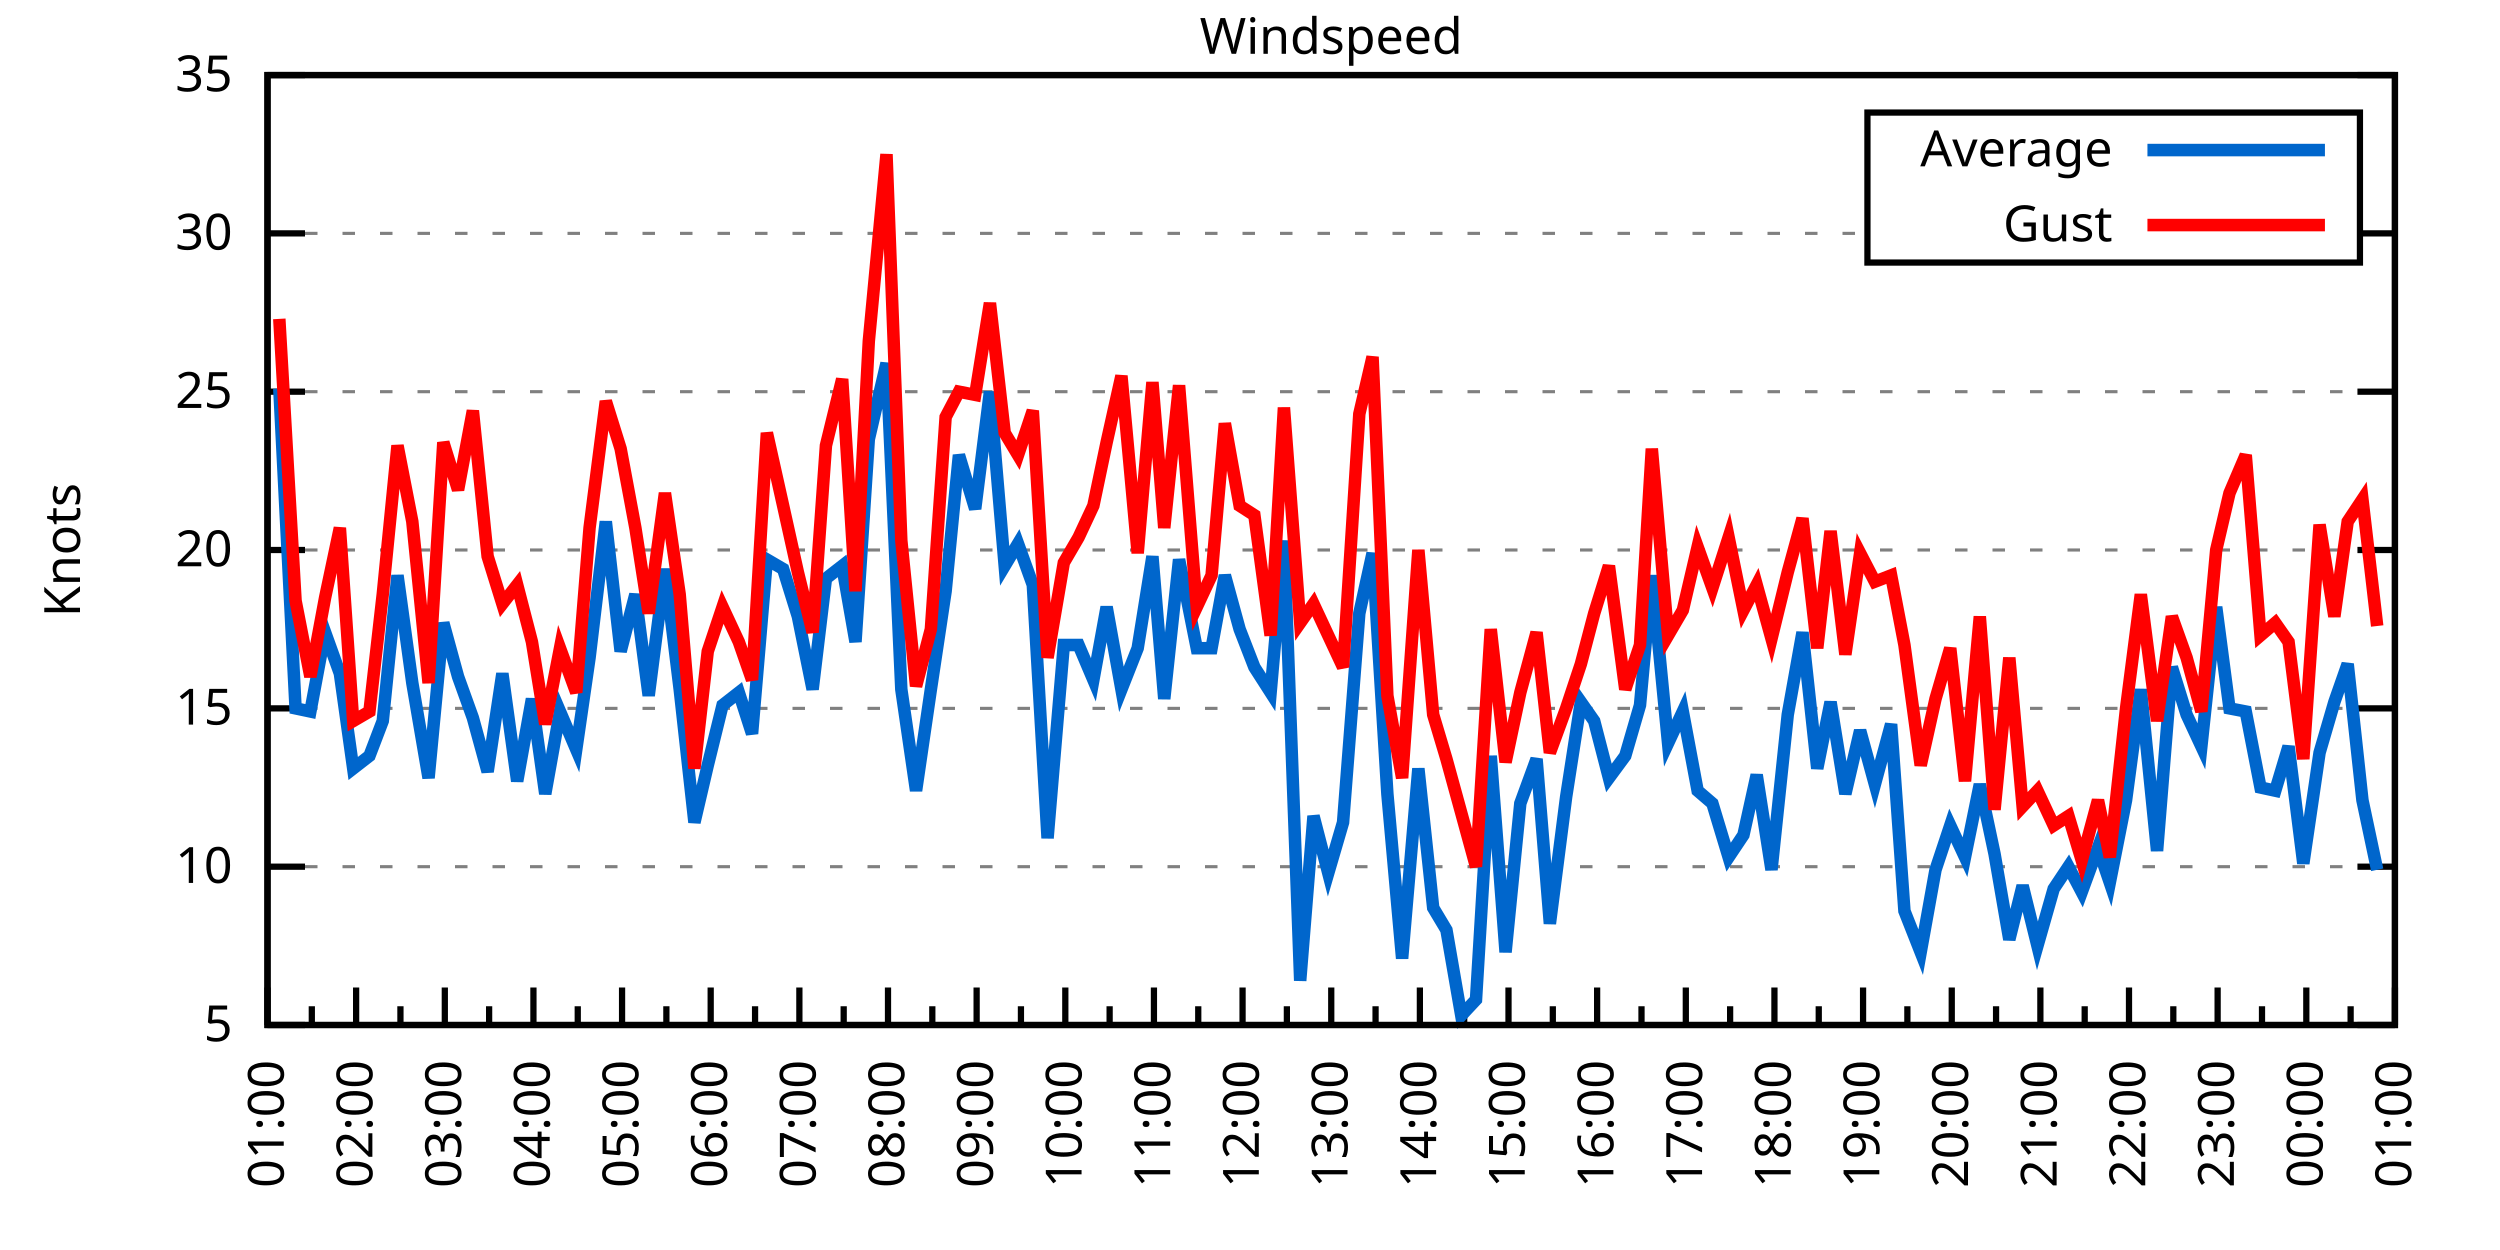
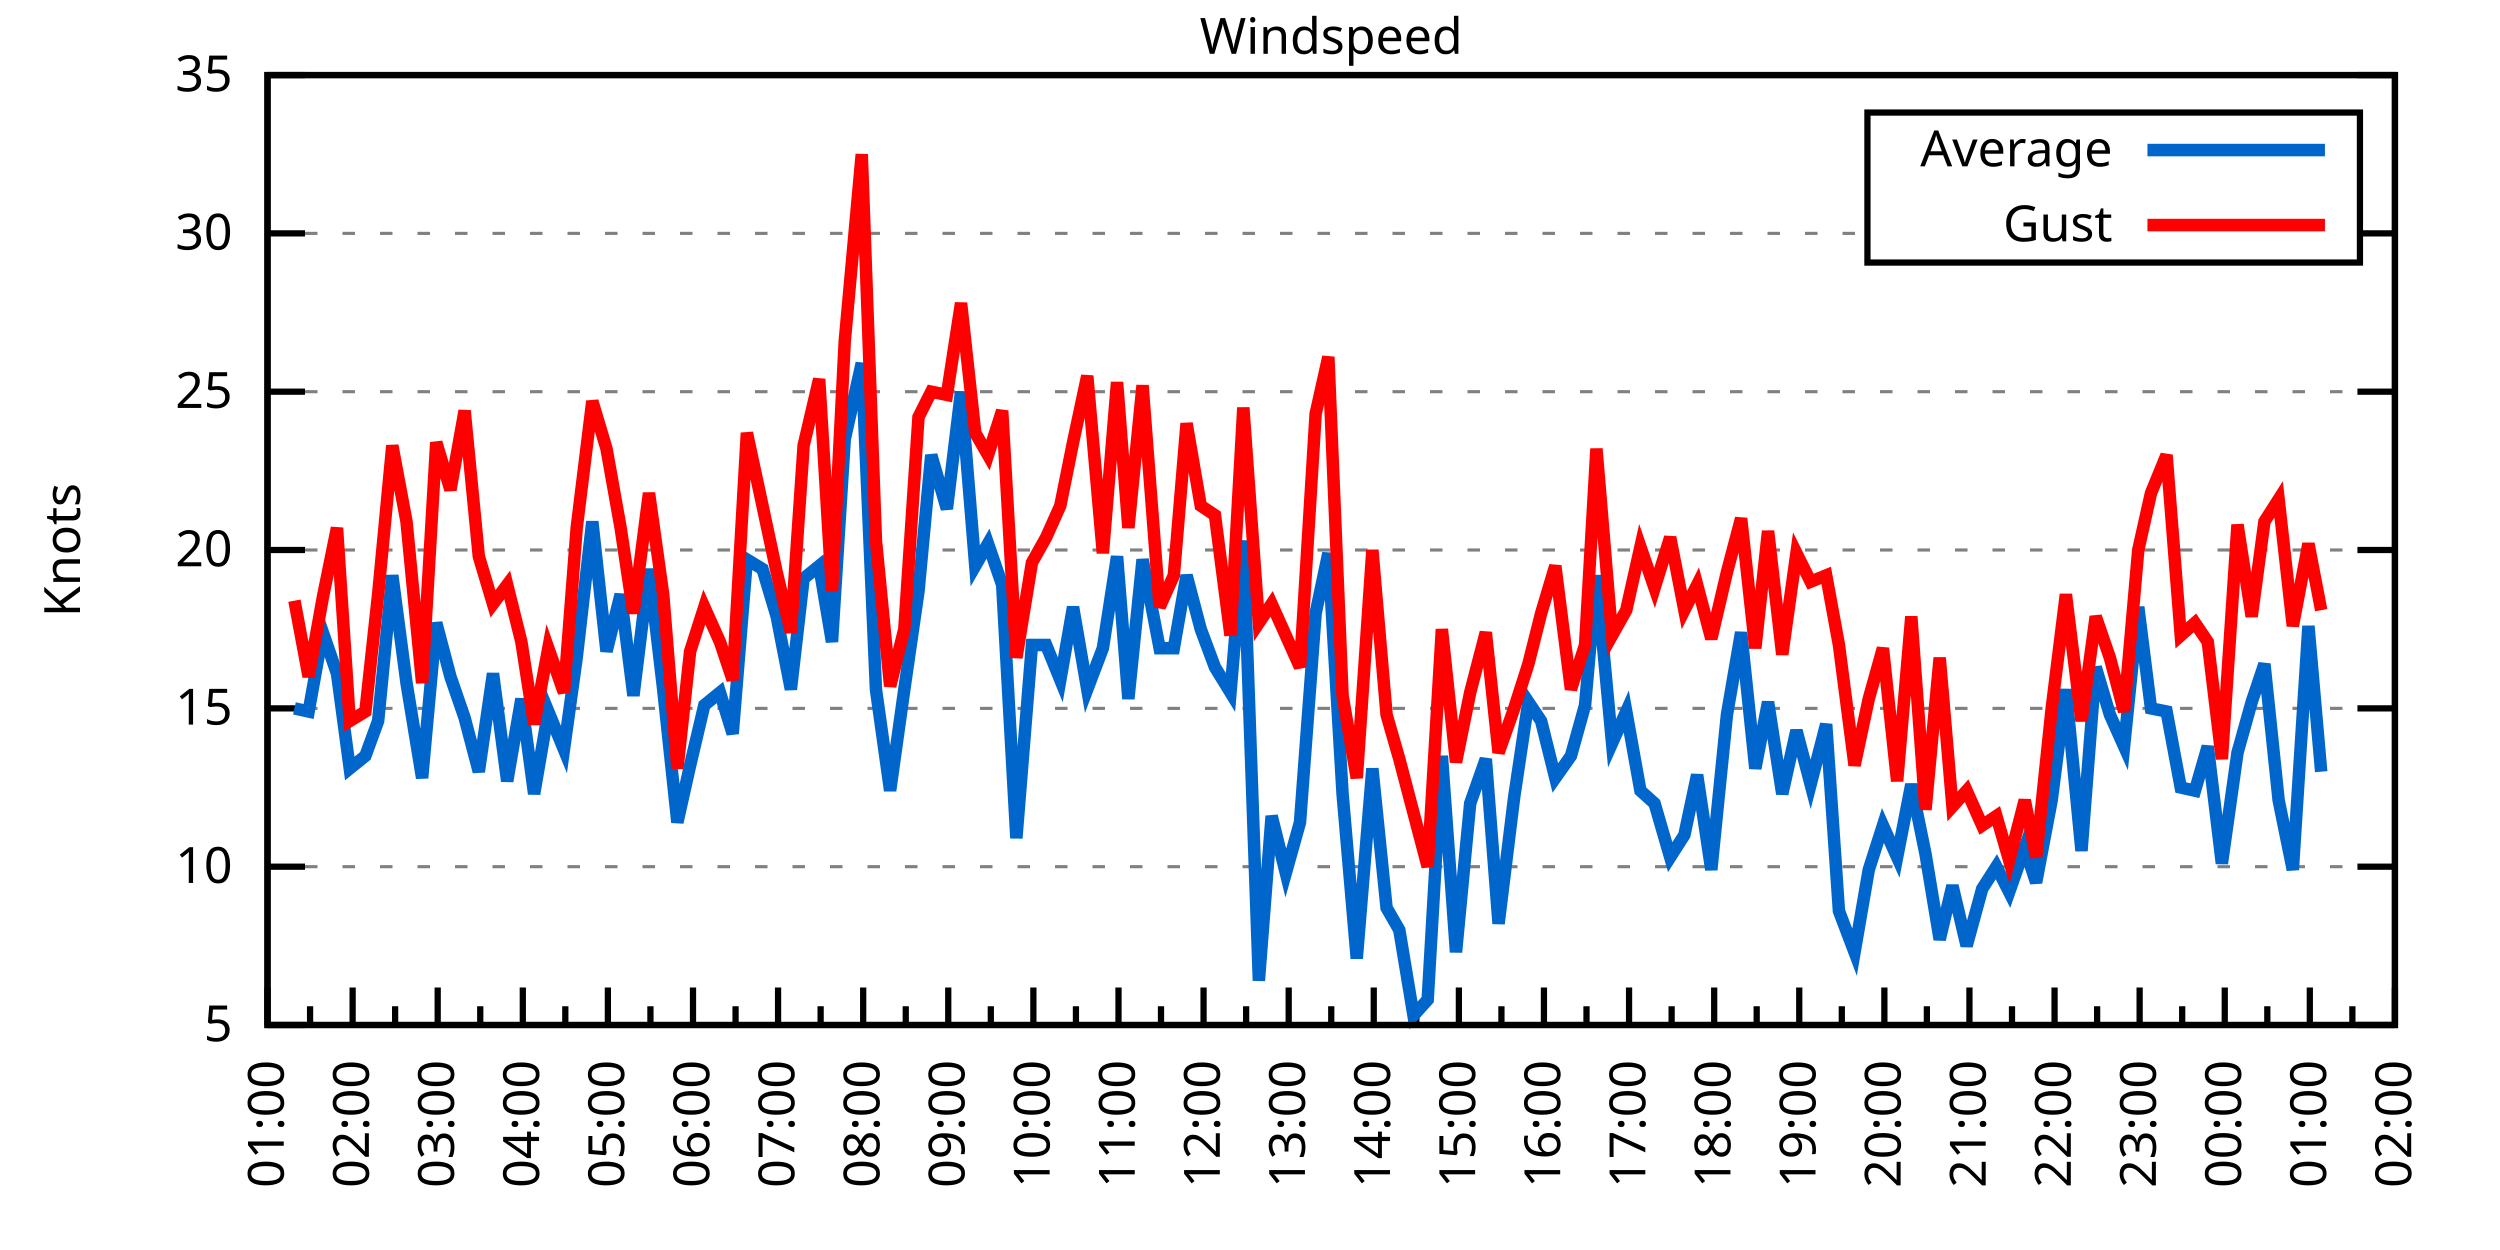
<svg xmlns="http://www.w3.org/2000/svg" xmlns:xlink="http://www.w3.org/1999/xlink" width="400" height="200" viewBox="0 0 400 200">
  <g id="gnuplot_canvas">
    <rect x="0" y="0" width="400" height="200" fill="none" />
    <defs>
      <circle id="gpDot" r="0.5" stroke-width="0.5" stroke="currentColor" />
      <path id="gpPt0" stroke-width="0.333" stroke="currentColor" d="M-1,0 h2 M0,-1 v2" />
      <path id="gpPt1" stroke-width="0.333" stroke="currentColor" d="M-1,-1 L1,1 M1,-1 L-1,1" />
      <path id="gpPt2" stroke-width="0.333" stroke="currentColor" d="M-1,0 L1,0 M0,-1 L0,1 M-1,-1 L1,1 M-1,1 L1,-1" />
      <rect id="gpPt3" stroke-width="0.333" stroke="currentColor" x="-1" y="-1" width="2" height="2" />
      <rect id="gpPt4" stroke-width="0.333" stroke="currentColor" fill="currentColor" x="-1" y="-1" width="2" height="2" />
      <circle id="gpPt5" stroke-width="0.333" stroke="currentColor" cx="0" cy="0" r="1" />
      <use xlink:href="#gpPt5" id="gpPt6" fill="currentColor" stroke="none" />
      <path id="gpPt7" stroke-width="0.333" stroke="currentColor" d="M0,-1.33 L-1.33,0.67 L1.33,0.67 z" />
      <use xlink:href="#gpPt7" id="gpPt8" fill="currentColor" stroke="none" />
      <use xlink:href="#gpPt7" id="gpPt9" stroke="currentColor" transform="rotate(180)" />
      <use xlink:href="#gpPt9" id="gpPt10" fill="currentColor" stroke="none" />
      <use xlink:href="#gpPt3" id="gpPt11" stroke="currentColor" transform="rotate(45)" />
      <use xlink:href="#gpPt11" id="gpPt12" fill="currentColor" stroke="none" />
      <path id="gpPt13" stroke-width="0.333" stroke="currentColor" d="M0,1.330 L1.265,0.411 L0.782,-1.067 L-0.782,-1.076 L-1.265,0.411 z" />
      <use xlink:href="#gpPt13" id="gpPt14" fill="currentColor" stroke="none" />
      <filter id="textbox" filterUnits="objectBoundingBox" x="0" y="0" height="1" width="1">
        <feFlood flood-color="white" flood-opacity="1" result="bgnd" />
        <feComposite in="SourceGraphic" in2="bgnd" operator="atop" />
      </filter>
      <filter id="greybox" filterUnits="objectBoundingBox" x="0" y="0" height="1" width="1">
        <feFlood flood-color="lightgrey" flood-opacity="1" result="grey" />
        <feComposite in="SourceGraphic" in2="grey" operator="atop" />
      </filter>
    </defs>
    <g fill="none" color="white" stroke="currentColor" stroke-width="1.00" stroke-linecap="butt" stroke-linejoin="miter">
</g>
    <g fill="none" color="black" stroke="currentColor" stroke-width="1.00" stroke-linecap="butt" stroke-linejoin="miter">
      <g stroke="none" shape-rendering="crispEdges">
        <polygon fill="rgb(255, 255, 255)" points="42.80,164.00 383.18,164.00 383.18,12.02 42.80,12.02 " />
      </g>
    </g>
    <g fill="none" color="black" stroke="currentColor" stroke-width="1.00" stroke-linecap="butt" stroke-linejoin="miter">
</g>
    <g fill="none" color="black" stroke="black" stroke-width="0.50" stroke-linecap="butt" stroke-linejoin="miter">
</g>
    <g fill="none" color="gray" stroke="currentColor" stroke-width="0.50" stroke-linecap="butt" stroke-linejoin="miter">
      <path stroke="gray" stroke-dasharray="2,4" class="gridline" d="M42.80,164.00 L383.19,164.00  " />
    </g>
    <g fill="none" color="gray" stroke="gray" stroke-width="1.00" stroke-linecap="butt" stroke-linejoin="miter">
</g>
    <g fill="none" color="black" stroke="currentColor" stroke-width="1.00" stroke-linecap="butt" stroke-linejoin="miter">
      <path stroke="black" d="M42.80,164.00 L48.80,164.00 M383.19,164.00 L377.19,164.00  " />
      <g transform="translate(37.20,166.60)" stroke="none" fill="black" font-family="Sans" font-size="8.00" text-anchor="end">
        <text>
          <tspan font-family="Sans"> 5</tspan>
        </text>
      </g>
    </g>
    <g fill="none" color="black" stroke="currentColor" stroke-width="1.00" stroke-linecap="butt" stroke-linejoin="miter">
</g>
    <g fill="none" color="black" stroke="black" stroke-width="0.50" stroke-linecap="butt" stroke-linejoin="miter">
</g>
    <g fill="none" color="gray" stroke="currentColor" stroke-width="0.50" stroke-linecap="butt" stroke-linejoin="miter">
      <path stroke="gray" stroke-dasharray="2,4" class="gridline" d="M42.80,138.67 L383.19,138.67  " />
    </g>
    <g fill="none" color="gray" stroke="gray" stroke-width="1.00" stroke-linecap="butt" stroke-linejoin="miter">
</g>
    <g fill="none" color="black" stroke="currentColor" stroke-width="1.00" stroke-linecap="butt" stroke-linejoin="miter">
      <path stroke="black" d="M42.80,138.67 L48.80,138.67 M383.19,138.67 L377.19,138.67  " />
      <g transform="translate(37.20,141.27)" stroke="none" fill="black" font-family="Sans" font-size="8.00" text-anchor="end">
        <text>
          <tspan font-family="Sans"> 10</tspan>
        </text>
      </g>
    </g>
    <g fill="none" color="black" stroke="currentColor" stroke-width="1.00" stroke-linecap="butt" stroke-linejoin="miter">
</g>
    <g fill="none" color="black" stroke="black" stroke-width="0.50" stroke-linecap="butt" stroke-linejoin="miter">
</g>
    <g fill="none" color="gray" stroke="currentColor" stroke-width="0.50" stroke-linecap="butt" stroke-linejoin="miter">
      <path stroke="gray" stroke-dasharray="2,4" class="gridline" d="M42.80,113.34 L383.19,113.34  " />
    </g>
    <g fill="none" color="gray" stroke="gray" stroke-width="1.00" stroke-linecap="butt" stroke-linejoin="miter">
</g>
    <g fill="none" color="black" stroke="currentColor" stroke-width="1.00" stroke-linecap="butt" stroke-linejoin="miter">
      <path stroke="black" d="M42.80,113.34 L48.80,113.34 M383.19,113.34 L377.19,113.34  " />
      <g transform="translate(37.20,115.94)" stroke="none" fill="black" font-family="Sans" font-size="8.00" text-anchor="end">
        <text>
          <tspan font-family="Sans"> 15</tspan>
        </text>
      </g>
    </g>
    <g fill="none" color="black" stroke="currentColor" stroke-width="1.00" stroke-linecap="butt" stroke-linejoin="miter">
</g>
    <g fill="none" color="black" stroke="black" stroke-width="0.50" stroke-linecap="butt" stroke-linejoin="miter">
</g>
    <g fill="none" color="gray" stroke="currentColor" stroke-width="0.50" stroke-linecap="butt" stroke-linejoin="miter">
      <path stroke="gray" stroke-dasharray="2,4" class="gridline" d="M42.80,88.00 L383.19,88.00  " />
    </g>
    <g fill="none" color="gray" stroke="gray" stroke-width="1.00" stroke-linecap="butt" stroke-linejoin="miter">
</g>
    <g fill="none" color="black" stroke="currentColor" stroke-width="1.00" stroke-linecap="butt" stroke-linejoin="miter">
      <path stroke="black" d="M42.80,88.00 L48.80,88.00 M383.19,88.00 L377.19,88.00  " />
      <g transform="translate(37.20,90.60)" stroke="none" fill="black" font-family="Sans" font-size="8.00" text-anchor="end">
        <text>
          <tspan font-family="Sans"> 20</tspan>
        </text>
      </g>
    </g>
    <g fill="none" color="black" stroke="currentColor" stroke-width="1.00" stroke-linecap="butt" stroke-linejoin="miter">
</g>
    <g fill="none" color="black" stroke="black" stroke-width="0.50" stroke-linecap="butt" stroke-linejoin="miter">
</g>
    <g fill="none" color="gray" stroke="currentColor" stroke-width="0.50" stroke-linecap="butt" stroke-linejoin="miter">
      <path stroke="gray" stroke-dasharray="2,4" class="gridline" d="M42.80,62.67 L383.19,62.67  " />
    </g>
    <g fill="none" color="gray" stroke="gray" stroke-width="1.00" stroke-linecap="butt" stroke-linejoin="miter">
</g>
    <g fill="none" color="black" stroke="currentColor" stroke-width="1.00" stroke-linecap="butt" stroke-linejoin="miter">
      <path stroke="black" d="M42.80,62.67 L48.80,62.67 M383.19,62.67 L377.19,62.67  " />
      <g transform="translate(37.20,65.27)" stroke="none" fill="black" font-family="Sans" font-size="8.00" text-anchor="end">
        <text>
          <tspan font-family="Sans"> 25</tspan>
        </text>
      </g>
    </g>
    <g fill="none" color="black" stroke="currentColor" stroke-width="1.00" stroke-linecap="butt" stroke-linejoin="miter">
</g>
    <g fill="none" color="black" stroke="black" stroke-width="0.50" stroke-linecap="butt" stroke-linejoin="miter">
</g>
    <g fill="none" color="gray" stroke="currentColor" stroke-width="0.50" stroke-linecap="butt" stroke-linejoin="miter">
      <path stroke="gray" stroke-dasharray="2,4" class="gridline" d="M42.80,37.34 L298.79,37.34 M377.59,37.34 L383.19,37.34  " />
    </g>
    <g fill="none" color="gray" stroke="gray" stroke-width="1.00" stroke-linecap="butt" stroke-linejoin="miter">
</g>
    <g fill="none" color="black" stroke="currentColor" stroke-width="1.00" stroke-linecap="butt" stroke-linejoin="miter">
      <path stroke="black" d="M42.80,37.34 L48.80,37.34 M383.19,37.34 L377.19,37.34  " />
      <g transform="translate(37.20,39.94)" stroke="none" fill="black" font-family="Sans" font-size="8.00" text-anchor="end">
        <text>
          <tspan font-family="Sans"> 30</tspan>
        </text>
      </g>
    </g>
    <g fill="none" color="black" stroke="currentColor" stroke-width="1.00" stroke-linecap="butt" stroke-linejoin="miter">
</g>
    <g fill="none" color="black" stroke="black" stroke-width="0.50" stroke-linecap="butt" stroke-linejoin="miter">
</g>
    <g fill="none" color="gray" stroke="currentColor" stroke-width="0.50" stroke-linecap="butt" stroke-linejoin="miter">
      <path stroke="gray" stroke-dasharray="2,4" class="gridline" d="M42.80,12.01 L383.19,12.01  " />
    </g>
    <g fill="none" color="gray" stroke="gray" stroke-width="1.00" stroke-linecap="butt" stroke-linejoin="miter">
</g>
    <g fill="none" color="black" stroke="currentColor" stroke-width="1.00" stroke-linecap="butt" stroke-linejoin="miter">
      <path stroke="black" d="M42.80,12.01 L48.80,12.01 M383.19,12.01 L377.19,12.01  " />
      <g transform="translate(37.20,14.61)" stroke="none" fill="black" font-family="Sans" font-size="8.00" text-anchor="end">
        <text>
          <tspan font-family="Sans"> 35</tspan>
        </text>
      </g>
    </g>
    <g fill="none" color="black" stroke="currentColor" stroke-width="1.00" stroke-linecap="butt" stroke-linejoin="miter">
      <path stroke="black" d="M42.80,164.00 L42.80,158.00  " />
      <g transform="translate(45.40,169.60) rotate(270)" stroke="none" fill="black" font-family="Sans" font-size="8.00" text-anchor="end">
        <text>
          <tspan font-family="Sans">01:00</tspan>
        </text>
      </g>
    </g>
    <g fill="none" color="black" stroke="currentColor" stroke-width="1.00" stroke-linecap="butt" stroke-linejoin="miter">
-       <path stroke="black" d="M49.89,164.00 L49.89,161.00 M56.98,164.00 L56.98,158.00  " />
-       <g transform="translate(59.58,169.60) rotate(270)" stroke="none" fill="black" font-family="Sans" font-size="8.00" text-anchor="end">
+       <path stroke="black" d="M49.61,164.00 L49.61,161.00 M56.42,164.00 L56.42,158.00  " />
+       <g transform="translate(59.02,169.60) rotate(270)" stroke="none" fill="black" font-family="Sans" font-size="8.00" text-anchor="end">
        <text>
          <tspan font-family="Sans">02:00</tspan>
        </text>
      </g>
    </g>
    <g fill="none" color="black" stroke="currentColor" stroke-width="1.00" stroke-linecap="butt" stroke-linejoin="miter">
-       <path stroke="black" d="M64.07,164.00 L64.07,161.00 M71.17,164.00 L71.17,158.00  " />
-       <g transform="translate(73.77,169.60) rotate(270)" stroke="none" fill="black" font-family="Sans" font-size="8.00" text-anchor="end">
+       <path stroke="black" d="M63.22,164.00 L63.22,161.00 M70.03,164.00 L70.03,158.00  " />
+       <g transform="translate(72.63,169.60) rotate(270)" stroke="none" fill="black" font-family="Sans" font-size="8.00" text-anchor="end">
        <text>
          <tspan font-family="Sans">03:00</tspan>
        </text>
      </g>
    </g>
    <g fill="none" color="black" stroke="currentColor" stroke-width="1.00" stroke-linecap="butt" stroke-linejoin="miter">
-       <path stroke="black" d="M78.26,164.00 L78.26,161.00 M85.35,164.00 L85.35,158.00  " />
-       <g transform="translate(87.95,169.60) rotate(270)" stroke="none" fill="black" font-family="Sans" font-size="8.00" text-anchor="end">
+       <path stroke="black" d="M76.84,164.00 L76.84,161.00 M83.65,164.00 L83.65,158.00  " />
+       <g transform="translate(86.25,169.60) rotate(270)" stroke="none" fill="black" font-family="Sans" font-size="8.00" text-anchor="end">
        <text>
          <tspan font-family="Sans">04:00</tspan>
        </text>
      </g>
    </g>
    <g fill="none" color="black" stroke="currentColor" stroke-width="1.00" stroke-linecap="butt" stroke-linejoin="miter">
-       <path stroke="black" d="M92.44,164.00 L92.44,161.00 M99.53,164.00 L99.53,158.00  " />
-       <g transform="translate(102.13,169.60) rotate(270)" stroke="none" fill="black" font-family="Sans" font-size="8.00" text-anchor="end">
+       <path stroke="black" d="M90.45,164.00 L90.45,161.00 M97.26,164.00 L97.26,158.00  " />
+       <g transform="translate(99.86,169.60) rotate(270)" stroke="none" fill="black" font-family="Sans" font-size="8.00" text-anchor="end">
        <text>
          <tspan font-family="Sans">05:00</tspan>
        </text>
      </g>
    </g>
    <g fill="none" color="black" stroke="currentColor" stroke-width="1.00" stroke-linecap="butt" stroke-linejoin="miter">
-       <path stroke="black" d="M106.62,164.00 L106.62,161.00 M113.71,164.00 L113.71,158.00  " />
-       <g transform="translate(116.31,169.60) rotate(270)" stroke="none" fill="black" font-family="Sans" font-size="8.00" text-anchor="end">
+       <path stroke="black" d="M104.07,164.00 L104.07,161.00 M110.88,164.00 L110.88,158.00  " />
+       <g transform="translate(113.48,169.60) rotate(270)" stroke="none" fill="black" font-family="Sans" font-size="8.00" text-anchor="end">
        <text>
          <tspan font-family="Sans">06:00</tspan>
        </text>
      </g>
    </g>
    <g fill="none" color="black" stroke="currentColor" stroke-width="1.00" stroke-linecap="butt" stroke-linejoin="miter">
-       <path stroke="black" d="M120.81,164.00 L120.81,161.00 M127.90,164.00 L127.90,158.00  " />
-       <g transform="translate(130.50,169.60) rotate(270)" stroke="none" fill="black" font-family="Sans" font-size="8.00" text-anchor="end">
+       <path stroke="black" d="M117.69,164.00 L117.69,161.00 M124.49,164.00 L124.49,158.00  " />
+       <g transform="translate(127.09,169.60) rotate(270)" stroke="none" fill="black" font-family="Sans" font-size="8.00" text-anchor="end">
        <text>
          <tspan font-family="Sans">07:00</tspan>
        </text>
      </g>
    </g>
    <g fill="none" color="black" stroke="currentColor" stroke-width="1.00" stroke-linecap="butt" stroke-linejoin="miter">
-       <path stroke="black" d="M134.99,164.00 L134.99,161.00 M142.08,164.00 L142.08,158.00  " />
-       <g transform="translate(144.68,169.60) rotate(270)" stroke="none" fill="black" font-family="Sans" font-size="8.00" text-anchor="end">
+       <path stroke="black" d="M131.30,164.00 L131.30,161.00 M138.11,164.00 L138.11,158.00  " />
+       <g transform="translate(140.71,169.60) rotate(270)" stroke="none" fill="black" font-family="Sans" font-size="8.00" text-anchor="end">
        <text>
          <tspan font-family="Sans">08:00</tspan>
        </text>
      </g>
    </g>
    <g fill="none" color="black" stroke="currentColor" stroke-width="1.00" stroke-linecap="butt" stroke-linejoin="miter">
-       <path stroke="black" d="M149.17,164.00 L149.17,161.00 M156.26,164.00 L156.26,158.00  " />
-       <g transform="translate(158.86,169.60) rotate(270)" stroke="none" fill="black" font-family="Sans" font-size="8.00" text-anchor="end">
+       <path stroke="black" d="M144.92,164.00 L144.92,161.00 M151.72,164.00 L151.72,158.00  " />
+       <g transform="translate(154.32,169.60) rotate(270)" stroke="none" fill="black" font-family="Sans" font-size="8.00" text-anchor="end">
        <text>
          <tspan font-family="Sans">09:00</tspan>
        </text>
      </g>
    </g>
    <g fill="none" color="black" stroke="currentColor" stroke-width="1.00" stroke-linecap="butt" stroke-linejoin="miter">
-       <path stroke="black" d="M163.35,164.00 L163.35,161.00 M170.45,164.00 L170.45,158.00  " />
-       <g transform="translate(173.05,169.60) rotate(270)" stroke="none" fill="black" font-family="Sans" font-size="8.00" text-anchor="end">
+       <path stroke="black" d="M158.53,164.00 L158.53,161.00 M165.34,164.00 L165.34,158.00  " />
+       <g transform="translate(167.94,169.60) rotate(270)" stroke="none" fill="black" font-family="Sans" font-size="8.00" text-anchor="end">
        <text>
          <tspan font-family="Sans">10:00</tspan>
        </text>
      </g>
    </g>
    <g fill="none" color="black" stroke="currentColor" stroke-width="1.00" stroke-linecap="butt" stroke-linejoin="miter">
-       <path stroke="black" d="M177.54,164.00 L177.54,161.00 M184.63,164.00 L184.63,158.00  " />
-       <g transform="translate(187.23,169.60) rotate(270)" stroke="none" fill="black" font-family="Sans" font-size="8.00" text-anchor="end">
+       <path stroke="black" d="M172.15,164.00 L172.15,161.00 M178.96,164.00 L178.96,158.00  " />
+       <g transform="translate(181.56,169.60) rotate(270)" stroke="none" fill="black" font-family="Sans" font-size="8.00" text-anchor="end">
        <text>
          <tspan font-family="Sans">11:00</tspan>
        </text>
      </g>
    </g>
    <g fill="none" color="black" stroke="currentColor" stroke-width="1.00" stroke-linecap="butt" stroke-linejoin="miter">
-       <path stroke="black" d="M191.72,164.00 L191.72,161.00 M198.81,164.00 L198.81,158.00  " />
-       <g transform="translate(201.41,169.60) rotate(270)" stroke="none" fill="black" font-family="Sans" font-size="8.00" text-anchor="end">
+       <path stroke="black" d="M185.76,164.00 L185.76,161.00 M192.57,164.00 L192.57,158.00  " />
+       <g transform="translate(195.17,169.60) rotate(270)" stroke="none" fill="black" font-family="Sans" font-size="8.00" text-anchor="end">
        <text>
          <tspan font-family="Sans">12:00</tspan>
        </text>
      </g>
    </g>
    <g fill="none" color="black" stroke="currentColor" stroke-width="1.00" stroke-linecap="butt" stroke-linejoin="miter">
-       <path stroke="black" d="M205.90,164.00 L205.90,161.00 M213.00,164.00 L213.00,158.00  " />
-       <g transform="translate(215.60,169.60) rotate(270)" stroke="none" fill="black" font-family="Sans" font-size="8.00" text-anchor="end">
+       <path stroke="black" d="M199.38,164.00 L199.38,161.00 M206.19,164.00 L206.19,158.00  " />
+       <g transform="translate(208.79,169.60) rotate(270)" stroke="none" fill="black" font-family="Sans" font-size="8.00" text-anchor="end">
        <text>
          <tspan font-family="Sans">13:00</tspan>
        </text>
      </g>
    </g>
    <g fill="none" color="black" stroke="currentColor" stroke-width="1.00" stroke-linecap="butt" stroke-linejoin="miter">
-       <path stroke="black" d="M220.09,164.00 L220.09,161.00 M227.18,164.00 L227.18,158.00  " />
-       <g transform="translate(229.78,169.60) rotate(270)" stroke="none" fill="black" font-family="Sans" font-size="8.00" text-anchor="end">
+       <path stroke="black" d="M213.00,164.00 L213.00,161.00 M219.80,164.00 L219.80,158.00  " />
+       <g transform="translate(222.40,169.60) rotate(270)" stroke="none" fill="black" font-family="Sans" font-size="8.00" text-anchor="end">
        <text>
          <tspan font-family="Sans">14:00</tspan>
        </text>
      </g>
    </g>
    <g fill="none" color="black" stroke="currentColor" stroke-width="1.00" stroke-linecap="butt" stroke-linejoin="miter">
-       <path stroke="black" d="M234.27,164.00 L234.27,161.00 M241.36,164.00 L241.36,158.00  " />
-       <g transform="translate(243.96,169.60) rotate(270)" stroke="none" fill="black" font-family="Sans" font-size="8.00" text-anchor="end">
+       <path stroke="black" d="M226.61,164.00 L226.61,161.00 M233.42,164.00 L233.42,158.00  " />
+       <g transform="translate(236.02,169.60) rotate(270)" stroke="none" fill="black" font-family="Sans" font-size="8.00" text-anchor="end">
        <text>
          <tspan font-family="Sans">15:00</tspan>
        </text>
      </g>
    </g>
    <g fill="none" color="black" stroke="currentColor" stroke-width="1.00" stroke-linecap="butt" stroke-linejoin="miter">
-       <path stroke="black" d="M248.45,164.00 L248.45,161.00 M255.54,164.00 L255.54,158.00  " />
-       <g transform="translate(258.14,169.60) rotate(270)" stroke="none" fill="black" font-family="Sans" font-size="8.00" text-anchor="end">
+       <path stroke="black" d="M240.23,164.00 L240.23,161.00 M247.03,164.00 L247.03,158.00  " />
+       <g transform="translate(249.63,169.60) rotate(270)" stroke="none" fill="black" font-family="Sans" font-size="8.00" text-anchor="end">
        <text>
          <tspan font-family="Sans">16:00</tspan>
        </text>
      </g>
    </g>
    <g fill="none" color="black" stroke="currentColor" stroke-width="1.00" stroke-linecap="butt" stroke-linejoin="miter">
-       <path stroke="black" d="M262.64,164.00 L262.64,161.00 M269.73,164.00 L269.73,158.00  " />
-       <g transform="translate(272.33,169.60) rotate(270)" stroke="none" fill="black" font-family="Sans" font-size="8.00" text-anchor="end">
+       <path stroke="black" d="M253.84,164.00 L253.84,161.00 M260.65,164.00 L260.65,158.00  " />
+       <g transform="translate(263.25,169.60) rotate(270)" stroke="none" fill="black" font-family="Sans" font-size="8.00" text-anchor="end">
        <text>
          <tspan font-family="Sans">17:00</tspan>
        </text>
      </g>
    </g>
    <g fill="none" color="black" stroke="currentColor" stroke-width="1.00" stroke-linecap="butt" stroke-linejoin="miter">
-       <path stroke="black" d="M276.82,164.00 L276.82,161.00 M283.91,164.00 L283.91,158.00  " />
-       <g transform="translate(286.51,169.60) rotate(270)" stroke="none" fill="black" font-family="Sans" font-size="8.00" text-anchor="end">
+       <path stroke="black" d="M267.46,164.00 L267.46,161.00 M274.27,164.00 L274.27,158.00  " />
+       <g transform="translate(276.87,169.60) rotate(270)" stroke="none" fill="black" font-family="Sans" font-size="8.00" text-anchor="end">
        <text>
          <tspan font-family="Sans">18:00</tspan>
        </text>
      </g>
    </g>
    <g fill="none" color="black" stroke="currentColor" stroke-width="1.00" stroke-linecap="butt" stroke-linejoin="miter">
-       <path stroke="black" d="M291.00,164.00 L291.00,161.00 M298.09,164.00 L298.09,158.00  " />
-       <g transform="translate(300.69,169.60) rotate(270)" stroke="none" fill="black" font-family="Sans" font-size="8.00" text-anchor="end">
+       <path stroke="black" d="M281.07,164.00 L281.07,161.00 M287.88,164.00 L287.88,158.00  " />
+       <g transform="translate(290.48,169.60) rotate(270)" stroke="none" fill="black" font-family="Sans" font-size="8.00" text-anchor="end">
        <text>
          <tspan font-family="Sans">19:00</tspan>
        </text>
      </g>
    </g>
    <g fill="none" color="black" stroke="currentColor" stroke-width="1.00" stroke-linecap="butt" stroke-linejoin="miter">
-       <path stroke="black" d="M305.18,164.00 L305.18,161.00 M312.28,164.00 L312.28,158.00  " />
-       <g transform="translate(314.88,169.60) rotate(270)" stroke="none" fill="black" font-family="Sans" font-size="8.00" text-anchor="end">
+       <path stroke="black" d="M294.69,164.00 L294.69,161.00 M301.50,164.00 L301.50,158.00  " />
+       <g transform="translate(304.10,169.60) rotate(270)" stroke="none" fill="black" font-family="Sans" font-size="8.00" text-anchor="end">
        <text>
          <tspan font-family="Sans">20:00</tspan>
        </text>
      </g>
    </g>
    <g fill="none" color="black" stroke="currentColor" stroke-width="1.00" stroke-linecap="butt" stroke-linejoin="miter">
-       <path stroke="black" d="M319.37,164.00 L319.37,161.00 M326.46,164.00 L326.46,158.00  " />
-       <g transform="translate(329.06,169.60) rotate(270)" stroke="none" fill="black" font-family="Sans" font-size="8.00" text-anchor="end">
+       <path stroke="black" d="M308.30,164.00 L308.30,161.00 M315.11,164.00 L315.11,158.00  " />
+       <g transform="translate(317.71,169.60) rotate(270)" stroke="none" fill="black" font-family="Sans" font-size="8.00" text-anchor="end">
        <text>
          <tspan font-family="Sans">21:00</tspan>
        </text>
      </g>
    </g>
    <g fill="none" color="black" stroke="currentColor" stroke-width="1.00" stroke-linecap="butt" stroke-linejoin="miter">
-       <path stroke="black" d="M333.55,164.00 L333.55,161.00 M340.64,164.00 L340.64,158.00  " />
-       <g transform="translate(343.24,169.60) rotate(270)" stroke="none" fill="black" font-family="Sans" font-size="8.00" text-anchor="end">
+       <path stroke="black" d="M321.92,164.00 L321.92,161.00 M328.73,164.00 L328.73,158.00  " />
+       <g transform="translate(331.33,169.60) rotate(270)" stroke="none" fill="black" font-family="Sans" font-size="8.00" text-anchor="end">
        <text>
          <tspan font-family="Sans">22:00</tspan>
        </text>
      </g>
    </g>
    <g fill="none" color="black" stroke="currentColor" stroke-width="1.00" stroke-linecap="butt" stroke-linejoin="miter">
-       <path stroke="black" d="M347.73,164.00 L347.73,161.00 M354.82,164.00 L354.82,158.00  " />
-       <g transform="translate(357.42,169.60) rotate(270)" stroke="none" fill="black" font-family="Sans" font-size="8.00" text-anchor="end">
+       <path stroke="black" d="M335.54,164.00 L335.54,161.00 M342.34,164.00 L342.34,158.00  " />
+       <g transform="translate(344.94,169.60) rotate(270)" stroke="none" fill="black" font-family="Sans" font-size="8.00" text-anchor="end">
        <text>
          <tspan font-family="Sans">23:00</tspan>
        </text>
      </g>
    </g>
    <g fill="none" color="black" stroke="currentColor" stroke-width="1.00" stroke-linecap="butt" stroke-linejoin="miter">
-       <path stroke="black" d="M361.92,164.00 L361.92,161.00 M369.01,164.00 L369.01,158.00  " />
-       <g transform="translate(371.61,169.60) rotate(270)" stroke="none" fill="black" font-family="Sans" font-size="8.00" text-anchor="end">
+       <path stroke="black" d="M349.15,164.00 L349.15,161.00 M355.96,164.00 L355.96,158.00  " />
+       <g transform="translate(358.56,169.60) rotate(270)" stroke="none" fill="black" font-family="Sans" font-size="8.00" text-anchor="end">
        <text>
          <tspan font-family="Sans">00:00</tspan>
        </text>
      </g>
    </g>
    <g fill="none" color="black" stroke="currentColor" stroke-width="1.00" stroke-linecap="butt" stroke-linejoin="miter">
-       <path stroke="black" d="M376.10,164.00 L376.10,161.00 M383.19,164.00 L383.19,158.00  " />
+       <path stroke="black" d="M362.77,164.00 L362.77,161.00 M369.57,164.00 L369.57,158.00  " />
+       <g transform="translate(372.17,169.60) rotate(270)" stroke="none" fill="black" font-family="Sans" font-size="8.00" text-anchor="end">
+         <text>
+           <tspan font-family="Sans">01:00</tspan>
+         </text>
+       </g>
+     </g>
+     <g fill="none" color="black" stroke="currentColor" stroke-width="1.00" stroke-linecap="butt" stroke-linejoin="miter">
+       <path stroke="black" d="M376.38,164.00 L376.38,161.00 M383.19,164.00 L383.19,158.00  " />
      <g transform="translate(385.79,169.60) rotate(270)" stroke="none" fill="black" font-family="Sans" font-size="8.00" text-anchor="end">
        <text>
-           <tspan font-family="Sans">01:00</tspan>
+           <tspan font-family="Sans">02:00</tspan>
        </text>
      </g>
    </g>
    <g fill="none" color="black" stroke="currentColor" stroke-width="1.00" stroke-linecap="butt" stroke-linejoin="miter">
</g>
    <g fill="none" color="black" stroke="currentColor" stroke-width="1.00" stroke-linecap="butt" stroke-linejoin="miter">
      <path stroke="black" d="M42.80,12.01 L42.80,164.00 L383.19,164.00 L383.19,12.01 L42.80,12.01 Z  " />
    </g>
    <g fill="none" color="black" stroke="currentColor" stroke-width="1.00" stroke-linecap="butt" stroke-linejoin="miter">
      <g transform="translate(12.80,88.01) rotate(270)" stroke="none" fill="black" font-family="Sans" font-size="8.00" text-anchor="middle">
        <text>
          <tspan font-family="Sans">Knots</tspan>
        </text>
      </g>
    </g>
    <g fill="none" color="black" stroke="currentColor" stroke-width="1.00" stroke-linecap="butt" stroke-linejoin="miter">
</g>
    <g fill="none" color="black" stroke="currentColor" stroke-width="1.00" stroke-linecap="butt" stroke-linejoin="miter">
      <path stroke="black" d="M298.79,42.01 L298.79,18.01 L377.59,18.01 L377.59,42.01 L298.79,42.01 Z  " />
    </g>
    <g id="Windspeed_plot_1">
      <g fill="none" color="white" stroke="black" stroke-width="2.00" stroke-linecap="butt" stroke-linejoin="miter">
</g>
      <g fill="none" color="black" stroke="currentColor" stroke-width="2.00" stroke-linecap="butt" stroke-linejoin="miter">
        <g transform="translate(337.99,26.61)" stroke="none" fill="black" font-family="Sans" font-size="8.00" text-anchor="end">
          <text>
            <tspan font-family="Sans">Average</tspan>
          </text>
        </g>
      </g>
      <g fill="none" color="black" stroke="currentColor" stroke-width="2.00" stroke-linecap="butt" stroke-linejoin="miter">
-         <path stroke="rgb(  0, 102, 204)" d="M343.59,24.01 L371.99,24.01 M44.69,62.17 L47.29,113.34 L49.66,113.84 L52.02,101.18 L54.38,107.76 L56.51,122.96   L59.11,120.94 L61.24,115.36 L63.60,92.06 L65.97,109.28 L68.57,124.48 L70.93,99.66 L73.29,108.27 L75.66,114.86   L78.02,123.47 L80.38,107.76 L82.75,124.99 L85.11,111.82 L87.24,127.02 L89.60,113.84 L92.20,119.92 L94.33,105.23   L96.93,83.45 L99.30,104.22 L101.66,95.10 L103.79,111.31 L106.39,91.04 L108.75,110.30 L111.11,131.58 L113.24,122.46   L115.61,112.83 L118.21,110.80 L120.33,117.39 L122.70,89.52 L125.30,91.04 L127.66,98.64 L130.02,110.30 L132.15,92.56   L134.75,90.54 L136.88,102.70 L139.01,70.27 L141.84,58.11 L144.21,110.30 L146.57,126.51 L148.94,110.30 L151.30,94.59   L153.43,72.81 L156.03,81.42 L158.39,62.67 L160.75,90.54 L162.88,86.99 L165.25,93.58 L167.61,134.11 L170.21,103.20   L172.57,103.20 L174.94,108.78 L177.06,97.12 L179.43,110.30 L182.03,103.71 L184.39,89.02 L186.28,111.82 L188.65,89.52   L191.48,103.71 L193.85,103.71 L195.98,92.06 L198.34,100.67 L200.70,106.75 L203.30,110.80 L205.43,86.49 L208.03,156.91   L210.16,130.56 L212.52,139.68 L214.89,131.58 L217.49,98.14 L219.61,88.51 L221.98,127.02 L224.34,153.36 L226.94,122.96   L229.31,145.25 L231.43,148.80 L233.80,162.48 L236.16,159.95 L238.52,120.94 L240.89,152.35 L243.25,128.54 L245.85,121.44   L247.98,147.79 L250.58,127.52 L252.94,112.32 L255.07,115.36 L257.43,124.48 L260.04,120.94 L262.40,112.83 L264.29,92.06   L266.89,118.91 L269.25,113.84 L271.62,126.51 L273.98,128.54 L276.58,137.15 L278.95,133.60 L281.07,123.98 L283.44,139.17   L286.04,114.35 L288.40,101.18 L290.76,122.96 L292.89,112.32 L295.26,127.02 L297.62,116.88 L299.98,125.50 L302.58,115.87   L304.71,145.76 L307.31,152.35 L309.68,139.17 L312.04,132.08 L314.40,137.15 L316.77,125.50 L319.13,136.64 L321.49,150.32   L323.62,141.71 L325.99,151.33 L328.59,142.21 L330.95,138.67 L333.08,142.72 L335.68,135.63 L337.57,141.20 L340.17,128.03   L342.53,110.30 L345.13,136.14 L347.50,106.75 L349.86,114.35 L352.22,119.42 L354.59,97.12 L356.72,113.34 L359.32,113.84   L361.68,126.00 L364.04,126.51 L366.17,119.42 L368.53,138.16 L371.13,120.43 L373.50,112.32 L375.63,106.24 L377.99,128.03   L380.35,139.17  " />
+         <path stroke="rgb(  0, 102, 204)" d="M343.59,24.01 L371.99,24.01 M47.11,113.34 L49.38,113.84 L51.65,101.18 L53.92,107.76 L55.96,122.96 L58.46,120.94   L60.50,115.36 L62.77,92.06 L65.04,109.28 L67.54,124.48 L69.80,99.66 L72.07,108.27 L74.34,114.86 L76.61,123.47   L78.88,107.76 L81.15,124.99 L83.42,111.82 L85.46,127.02 L87.73,113.84 L90.23,119.92 L92.27,105.23 L94.77,83.45   L97.04,104.22 L99.30,95.10 L101.35,111.31 L103.84,91.04 L106.11,110.30 L108.38,131.58 L110.42,122.46 L112.69,112.83   L115.19,110.80 L117.23,117.39 L119.50,89.52 L122.00,91.04 L124.27,98.64 L126.54,110.30 L128.58,92.56 L131.07,90.54   L133.12,102.70 L135.16,70.27 L137.88,58.11 L140.15,110.30 L142.42,126.51 L144.69,110.30 L146.96,94.59 L149.00,72.81   L151.50,81.42 L153.77,62.67 L156.04,90.54 L158.08,86.99 L160.35,93.58 L162.62,134.11 L165.11,103.20 L167.38,103.20   L169.65,108.78 L171.69,97.12 L173.96,110.30 L176.46,103.71 L178.73,89.02 L180.54,111.82 L182.81,89.52 L185.54,103.71   L187.81,103.71 L189.85,92.06 L192.12,100.67 L194.39,106.75 L196.88,110.80 L198.93,86.49 L201.42,156.91 L203.46,130.56   L205.73,139.68 L208.00,131.58 L210.50,98.14 L212.54,88.51 L214.81,127.02 L217.08,153.36 L219.58,122.96 L221.85,145.25   L223.89,148.80 L226.16,162.48 L228.43,159.95 L230.70,120.94 L232.96,152.35 L235.23,128.54 L237.73,121.44 L239.77,147.79   L242.27,127.52 L244.54,112.32 L246.58,115.36 L248.85,124.48 L251.35,120.94 L253.61,112.83 L255.43,92.06 L257.93,118.91   L260.20,113.84 L262.47,126.51 L264.73,128.54 L267.23,137.15 L269.50,133.60 L271.54,123.98 L273.81,139.17 L276.31,114.35   L278.58,101.18 L280.85,122.96 L282.89,112.32 L285.16,127.02 L287.43,116.88 L289.70,125.50 L292.19,115.87 L294.23,145.76   L296.73,152.35 L299.00,139.17 L301.27,132.08 L303.54,137.15 L305.81,125.50 L308.08,136.64 L310.35,150.32 L312.39,141.71   L314.66,151.33 L317.15,142.21 L319.42,138.67 L321.47,142.72 L323.96,135.63 L325.78,141.20 L328.27,128.03 L330.54,110.30   L333.04,136.14 L335.31,106.75 L337.58,114.35 L339.85,119.42 L342.12,97.12 L344.16,113.34 L346.65,113.84 L348.92,126.00   L351.19,126.51 L353.24,119.42 L355.50,138.16 L358.00,120.43 L360.27,112.32 L362.31,106.24 L364.58,128.03 L366.85,139.17   L369.35,100.16 L371.39,123.47  " />
      </g>
    </g>
    <g id="Windspeed_plot_2">
      <g fill="none" color="black" stroke="currentColor" stroke-width="2.00" stroke-linecap="butt" stroke-linejoin="miter">
        <g transform="translate(337.99,38.61)" stroke="none" fill="black" font-family="Sans" font-size="8.00" text-anchor="end">
          <text>
            <tspan font-family="Sans">Gust</tspan>
          </text>
        </g>
      </g>
      <g fill="none" color="black" stroke="currentColor" stroke-width="2.00" stroke-linecap="butt" stroke-linejoin="miter">
-         <path stroke="rgb(255,   0,   0)" d="M343.59,36.01 L371.99,36.01 M44.69,51.02 L47.29,96.11 L49.66,108.27 L52.02,95.60 L54.38,84.46 L56.51,115.36   L59.11,113.84 L61.24,95.10 L63.60,71.29 L65.97,83.45 L68.57,109.28 L70.93,70.78 L73.29,78.38 L75.66,65.71   L78.02,89.02 L80.38,96.62 L82.75,93.58 L85.11,102.70 L87.24,115.87 L89.60,103.71 L92.20,110.80 L94.33,84.46   L96.93,64.19 L99.30,71.79 L101.66,84.46 L103.79,98.14 L106.39,78.89 L108.75,95.10 L111.11,122.96 L113.24,104.22   L115.61,97.12 L118.21,102.70 L120.33,108.78 L122.70,69.26 L125.30,80.91 L127.66,91.55 L130.02,101.18 L132.15,71.29   L134.75,60.65 L136.88,94.59 L139.01,54.57 L141.84,24.68 L144.21,86.49 L146.57,109.79 L148.94,100.67 L151.30,66.73   L153.43,62.67 L156.03,63.18 L158.39,48.49 L160.75,69.26 L162.88,72.81 L165.25,65.71 L167.61,105.23 L170.21,90.03   L172.57,85.98 L174.94,80.91 L177.06,70.78 L179.43,60.14 L182.03,88.51 L184.39,61.15 L186.28,84.46 L188.65,61.66   L191.48,97.12 L193.85,92.06 L195.98,67.74 L198.34,80.91 L200.70,82.43 L203.30,101.68 L205.43,65.21 L208.03,99.66   L210.16,96.62 L212.52,101.68 L214.89,106.75 L217.49,66.22 L219.61,57.10 L221.98,111.31 L224.34,124.48 L226.94,88.00   L229.31,114.35 L231.43,121.44 L233.80,130.06 L236.16,138.67 L238.52,100.67 L240.89,121.95 L243.25,110.80 L245.85,101.18   L247.98,120.43 L250.58,113.34 L252.94,106.24 L255.07,98.14 L257.43,90.54 L260.04,110.30 L262.40,103.20 L264.29,71.79   L266.89,101.68 L269.25,97.63 L271.62,87.50 L273.98,94.08 L276.58,85.98 L278.95,97.63 L281.07,93.58 L283.44,102.19   L286.04,91.55 L288.40,82.94 L290.76,103.71 L292.89,84.97 L295.26,104.72 L297.62,88.51 L299.98,93.07 L302.58,92.06   L304.71,103.20 L307.31,122.46 L309.68,111.82 L312.04,103.71 L314.40,124.99 L316.77,98.64 L319.13,129.55 L321.49,105.23   L323.62,129.04 L325.99,126.51 L328.59,132.08 L330.95,130.56 L333.08,137.66 L335.68,128.03 L337.57,137.15 L340.17,113.34   L342.53,95.10 L345.13,115.36 L347.50,98.64 L349.86,105.23 L352.22,113.84 L354.59,88.00 L356.72,78.89 L359.32,72.81   L361.68,101.68 L364.04,99.66 L366.17,102.70 L368.53,121.44 L371.13,83.95 L373.50,98.64 L375.63,83.45 L377.99,79.90   L380.35,100.16  " />
+         <path stroke="rgb(255,   0,   0)" d="M343.59,36.01 L371.99,36.01 M47.11,96.11 L49.38,108.27 L51.65,95.60 L53.92,84.46 L55.96,115.36 L58.46,113.84   L60.50,95.10 L62.77,71.29 L65.04,83.45 L67.54,109.28 L69.80,70.78 L72.07,78.38 L74.34,65.71 L76.61,89.02   L78.88,96.62 L81.15,93.58 L83.42,102.70 L85.46,115.87 L87.73,103.71 L90.23,110.80 L92.27,84.46 L94.77,64.19   L97.04,71.79 L99.30,84.46 L101.35,98.14 L103.84,78.89 L106.11,95.10 L108.38,122.96 L110.42,104.22 L112.69,97.12   L115.19,102.70 L117.23,108.78 L119.50,69.26 L122.00,80.91 L124.27,91.55 L126.54,101.18 L128.58,71.29 L131.07,60.65   L133.12,94.59 L135.16,54.57 L137.88,24.68 L140.15,86.49 L142.42,109.79 L144.69,100.67 L146.96,66.73 L149.00,62.67   L151.50,63.18 L153.77,48.49 L156.04,69.26 L158.08,72.81 L160.35,65.71 L162.62,105.23 L165.11,90.03 L167.38,85.98   L169.65,80.91 L171.69,70.78 L173.96,60.14 L176.46,88.51 L178.73,61.15 L180.54,84.46 L182.81,61.66 L185.54,97.12   L187.81,92.06 L189.85,67.74 L192.12,80.91 L194.39,82.43 L196.88,101.68 L198.93,65.21 L201.42,99.66 L203.46,96.62   L205.73,101.68 L208.00,106.75 L210.50,66.22 L212.54,57.10 L214.81,111.31 L217.08,124.48 L219.58,88.00 L221.85,114.35   L223.89,121.44 L226.16,130.06 L228.43,138.67 L230.70,100.67 L232.96,121.95 L235.23,110.80 L237.73,101.18 L239.77,120.43   L242.27,113.34 L244.54,106.24 L246.58,98.14 L248.85,90.54 L251.35,110.30 L253.61,103.20 L255.43,71.79 L257.93,101.68   L260.20,97.63 L262.47,87.50 L264.73,94.08 L267.23,85.98 L269.50,97.63 L271.54,93.58 L273.81,102.19 L276.31,91.55   L278.58,82.94 L280.85,103.71 L282.89,84.97 L285.16,104.72 L287.43,88.51 L289.70,93.07 L292.19,92.06 L294.23,103.20   L296.73,122.46 L299.00,111.82 L301.27,103.71 L303.54,124.99 L305.81,98.64 L308.08,129.55 L310.35,105.23 L312.39,129.04   L314.66,126.51 L317.15,132.08 L319.42,130.56 L321.47,137.66 L323.96,128.03 L325.78,137.15 L328.27,113.34 L330.54,95.10   L333.04,115.36 L335.31,98.64 L337.58,105.23 L339.85,113.84 L342.12,88.00 L344.16,78.89 L346.65,72.81 L348.92,101.68   L351.19,99.66 L353.24,102.70 L355.50,121.44 L358.00,83.95 L360.27,98.64 L362.31,83.45 L364.58,79.90 L366.85,100.16   L369.35,86.99 L371.39,97.63  " />
      </g>
    </g>
    <g fill="none" color="black" stroke="currentColor" stroke-width="2.00" stroke-linecap="butt" stroke-linejoin="miter">
</g>
    <g fill="none" color="black" stroke="black" stroke-width="1.00" stroke-linecap="butt" stroke-linejoin="miter">
</g>
    <g fill="none" color="black" stroke="currentColor" stroke-width="1.00" stroke-linecap="butt" stroke-linejoin="miter">
      <path stroke="black" d="M42.80,12.01 L42.80,164.00 L383.19,164.00 L383.19,12.01 L42.80,12.01 Z  " />
    </g>
    <g fill="none" color="black" stroke="currentColor" stroke-width="1.00" stroke-linecap="butt" stroke-linejoin="miter">
      <g transform="translate(212.99,8.61)" stroke="none" fill="black" font-family="Sans" font-size="8.00" text-anchor="middle">
        <text>
          <tspan font-family="Sans">Windspeed</tspan>
        </text>
      </g>
    </g>
    <g fill="none" color="black" stroke="currentColor" stroke-width="1.00" stroke-linecap="butt" stroke-linejoin="miter">
</g>
  </g>
</svg>
